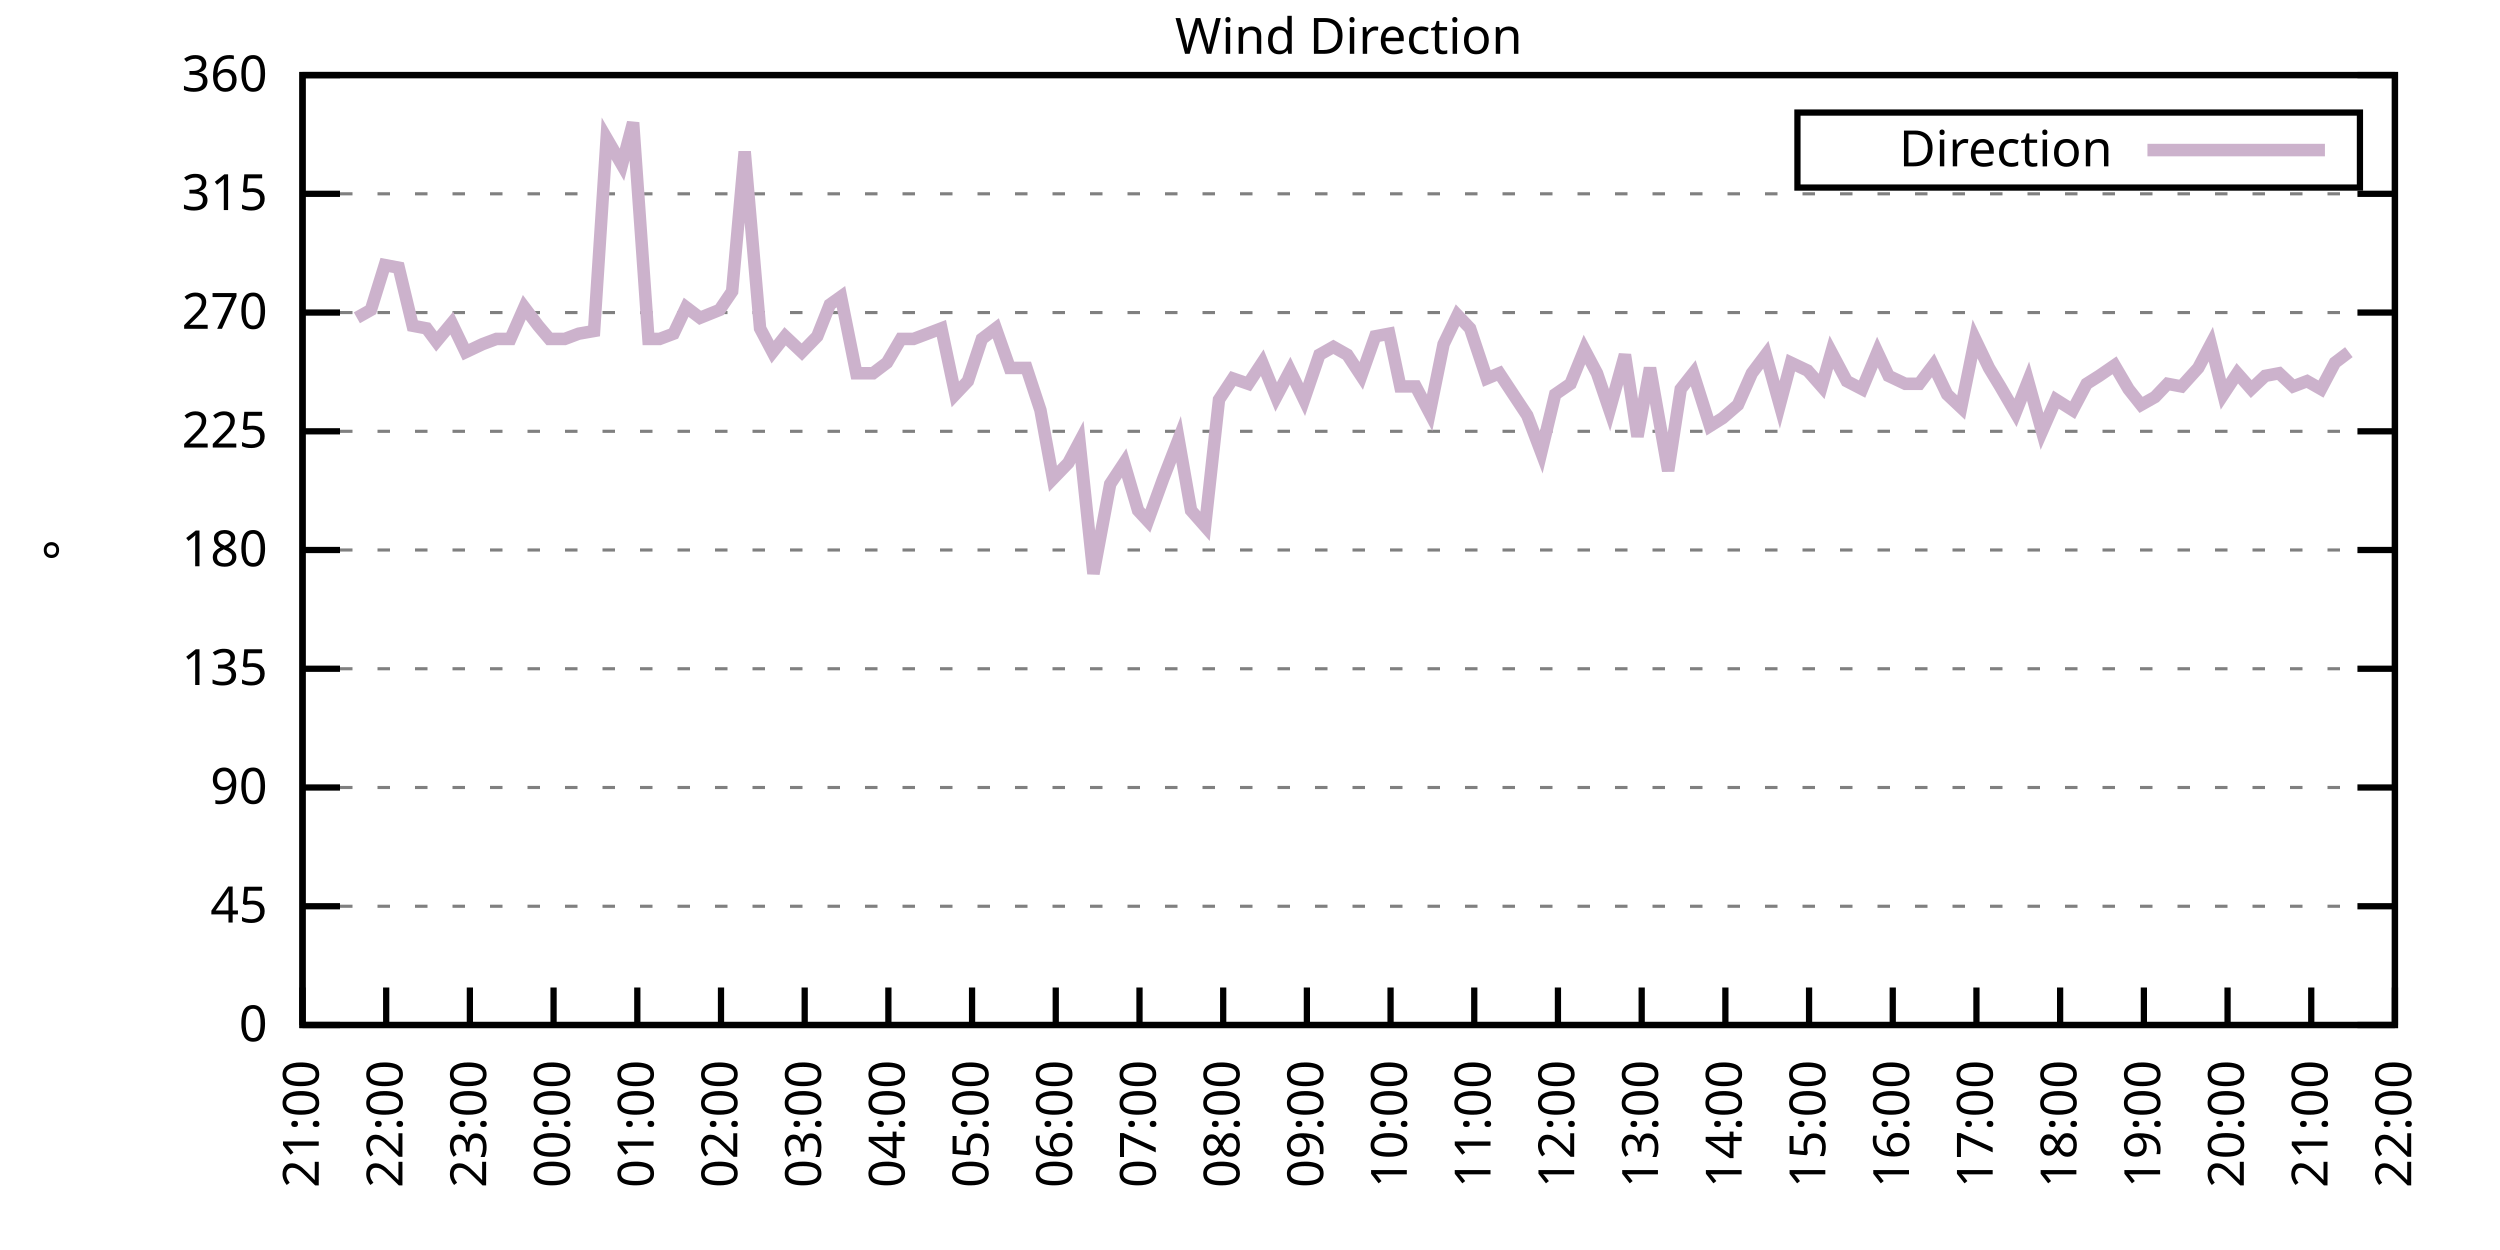
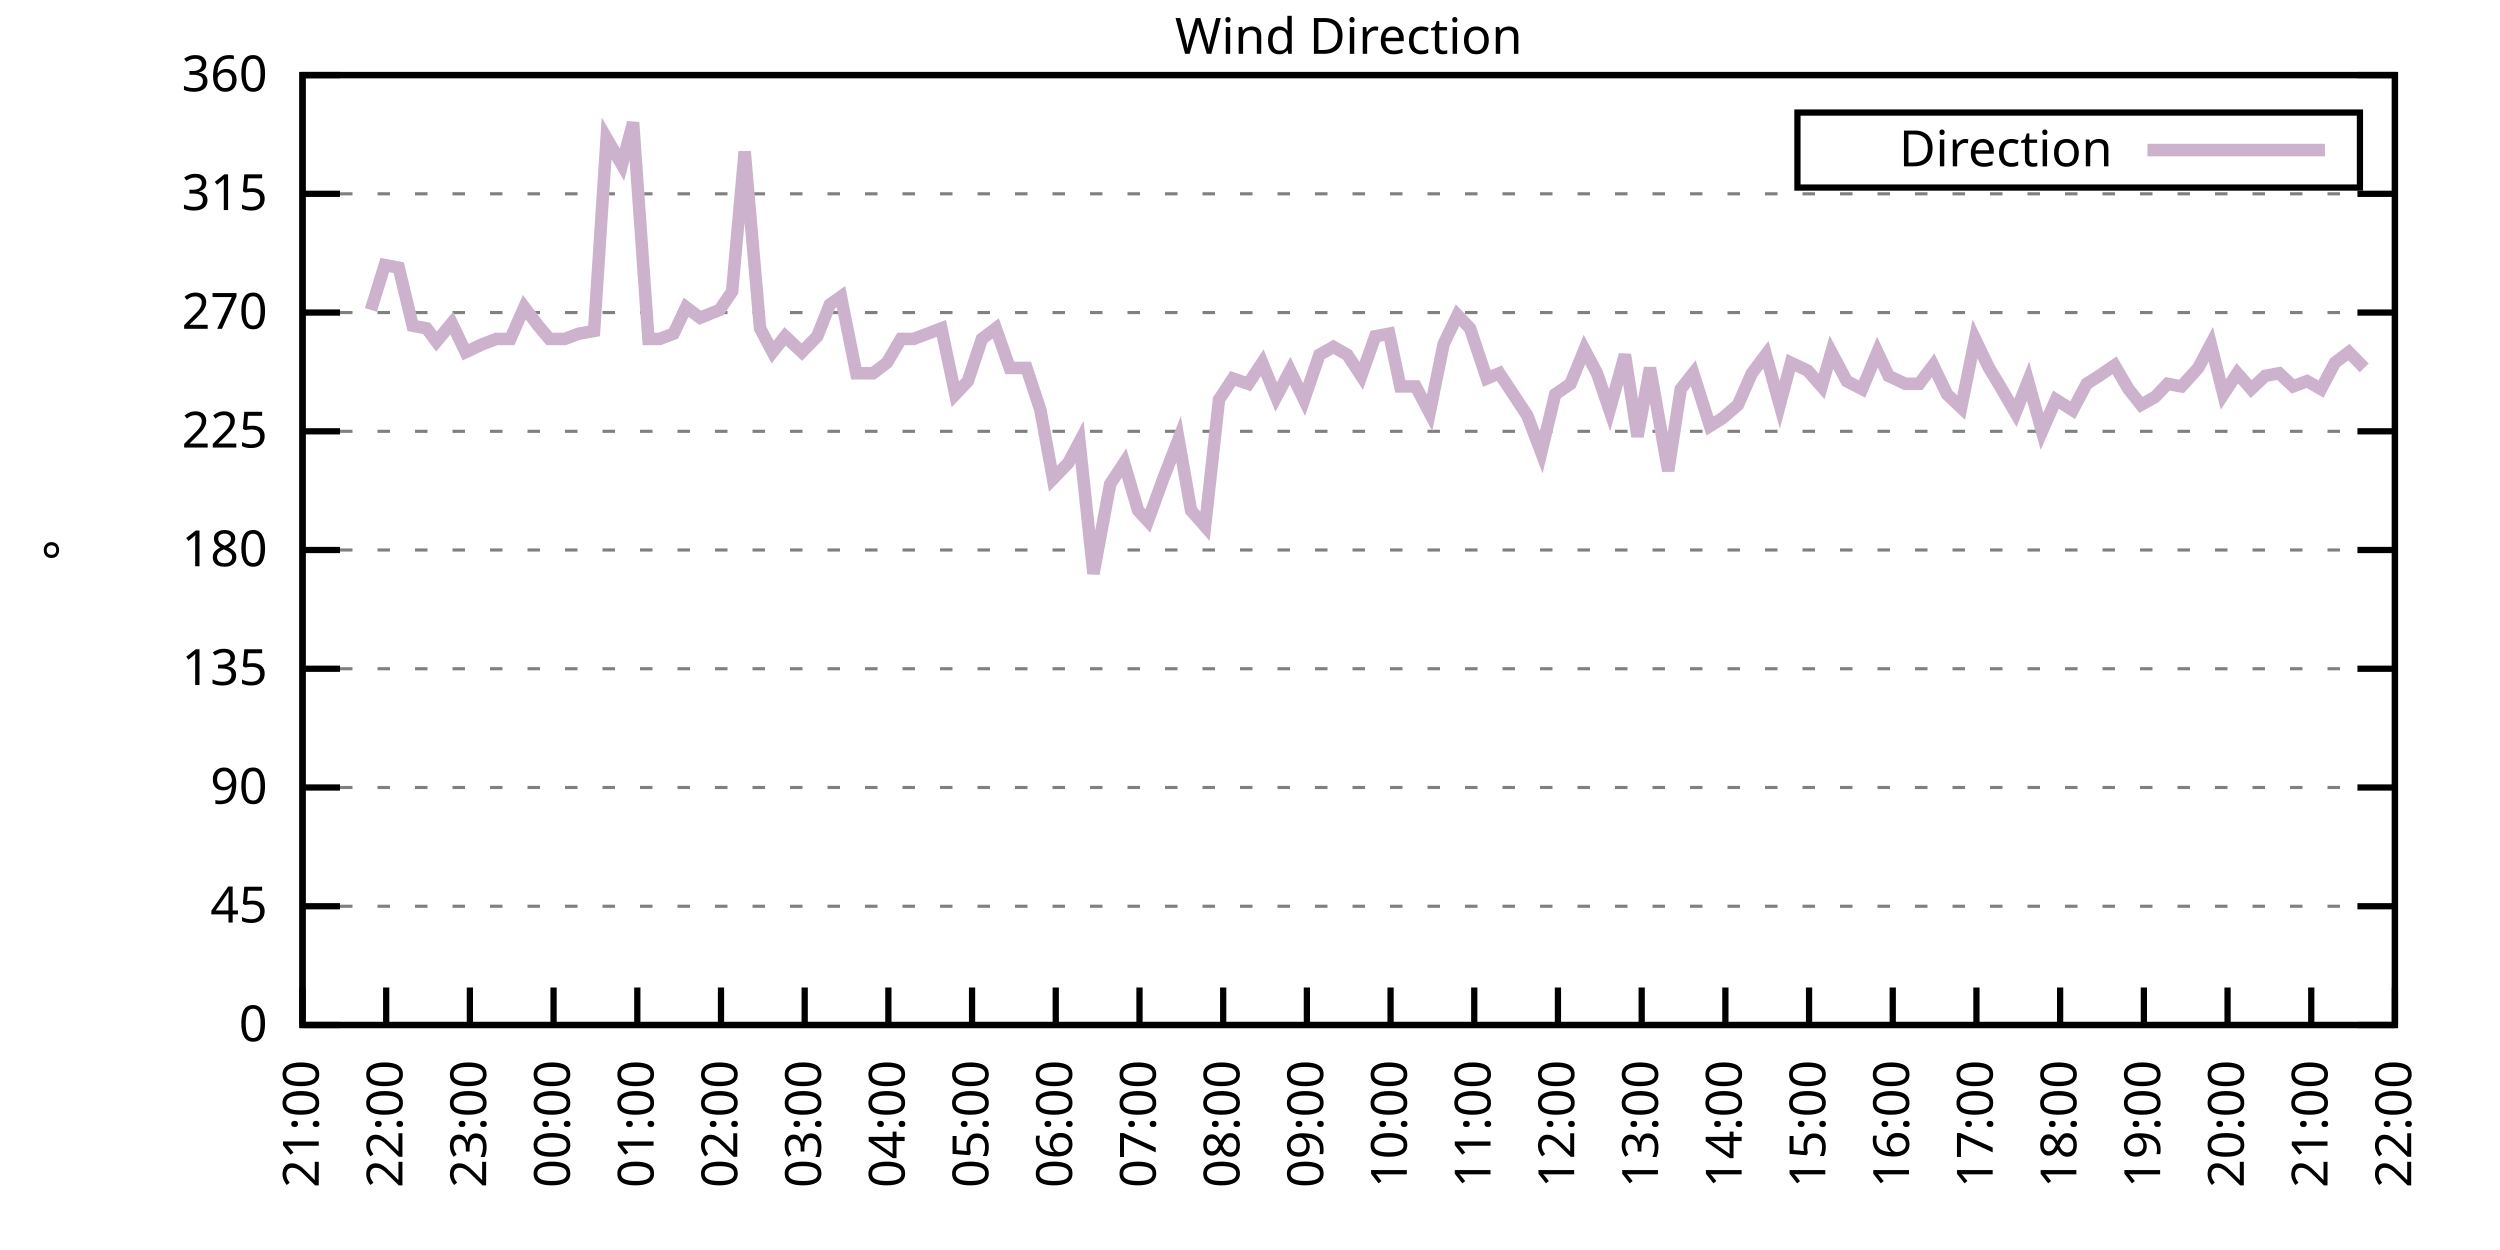
<svg xmlns="http://www.w3.org/2000/svg" xmlns:xlink="http://www.w3.org/1999/xlink" width="400" height="200" viewBox="0 0 400 200">
  <g id="gnuplot_canvas">
    <rect x="0" y="0" width="400" height="200" fill="none" />
    <defs>
      <circle id="gpDot" r="0.5" stroke-width="0.5" stroke="currentColor" />
      <path id="gpPt0" stroke-width="0.333" stroke="currentColor" d="M-1,0 h2 M0,-1 v2" />
      <path id="gpPt1" stroke-width="0.333" stroke="currentColor" d="M-1,-1 L1,1 M1,-1 L-1,1" />
      <path id="gpPt2" stroke-width="0.333" stroke="currentColor" d="M-1,0 L1,0 M0,-1 L0,1 M-1,-1 L1,1 M-1,1 L1,-1" />
      <rect id="gpPt3" stroke-width="0.333" stroke="currentColor" x="-1" y="-1" width="2" height="2" />
      <rect id="gpPt4" stroke-width="0.333" stroke="currentColor" fill="currentColor" x="-1" y="-1" width="2" height="2" />
      <circle id="gpPt5" stroke-width="0.333" stroke="currentColor" cx="0" cy="0" r="1" />
      <use xlink:href="#gpPt5" id="gpPt6" fill="currentColor" stroke="none" />
      <path id="gpPt7" stroke-width="0.333" stroke="currentColor" d="M0,-1.33 L-1.33,0.67 L1.33,0.67 z" />
      <use xlink:href="#gpPt7" id="gpPt8" fill="currentColor" stroke="none" />
      <use xlink:href="#gpPt7" id="gpPt9" stroke="currentColor" transform="rotate(180)" />
      <use xlink:href="#gpPt9" id="gpPt10" fill="currentColor" stroke="none" />
      <use xlink:href="#gpPt3" id="gpPt11" stroke="currentColor" transform="rotate(45)" />
      <use xlink:href="#gpPt11" id="gpPt12" fill="currentColor" stroke="none" />
      <path id="gpPt13" stroke-width="0.333" stroke="currentColor" d="M0,1.330 L1.265,0.411 L0.782,-1.067 L-0.782,-1.076 L-1.265,0.411 z" />
      <use xlink:href="#gpPt13" id="gpPt14" fill="currentColor" stroke="none" />
      <filter id="textbox" filterUnits="objectBoundingBox" x="0" y="0" height="1" width="1">
        <feFlood flood-color="white" flood-opacity="1" result="bgnd" />
        <feComposite in="SourceGraphic" in2="bgnd" operator="atop" />
      </filter>
      <filter id="greybox" filterUnits="objectBoundingBox" x="0" y="0" height="1" width="1">
        <feFlood flood-color="lightgrey" flood-opacity="1" result="grey" />
        <feComposite in="SourceGraphic" in2="grey" operator="atop" />
      </filter>
    </defs>
    <g fill="none" color="white" stroke="currentColor" stroke-width="1.00" stroke-linecap="butt" stroke-linejoin="miter">
</g>
    <g fill="none" color="black" stroke="currentColor" stroke-width="1.00" stroke-linecap="butt" stroke-linejoin="miter">
      <g stroke="none" shape-rendering="crispEdges">
        <polygon fill="rgb(255, 255, 255)" points="48.40,164.00 383.18,164.00 383.18,12.02 48.40,12.02 " />
      </g>
    </g>
    <g fill="none" color="black" stroke="currentColor" stroke-width="1.00" stroke-linecap="butt" stroke-linejoin="miter">
</g>
    <g fill="none" color="black" stroke="black" stroke-width="0.50" stroke-linecap="butt" stroke-linejoin="miter">
</g>
    <g fill="none" color="gray" stroke="currentColor" stroke-width="0.50" stroke-linecap="butt" stroke-linejoin="miter">
      <path stroke="gray" stroke-dasharray="2,4" class="gridline" d="M48.40,164.00 L383.19,164.00  " />
    </g>
    <g fill="none" color="gray" stroke="gray" stroke-width="1.00" stroke-linecap="butt" stroke-linejoin="miter">
</g>
    <g fill="none" color="black" stroke="currentColor" stroke-width="1.00" stroke-linecap="butt" stroke-linejoin="miter">
      <path stroke="black" d="M48.40,164.00 L54.40,164.00 M383.19,164.00 L377.19,164.00  " />
      <g transform="translate(42.80,166.60)" stroke="none" fill="black" font-family="Sans" font-size="8.00" text-anchor="end">
        <text>
          <tspan font-family="Sans"> 0</tspan>
        </text>
      </g>
    </g>
    <g fill="none" color="black" stroke="currentColor" stroke-width="1.00" stroke-linecap="butt" stroke-linejoin="miter">
</g>
    <g fill="none" color="black" stroke="black" stroke-width="0.50" stroke-linecap="butt" stroke-linejoin="miter">
</g>
    <g fill="none" color="gray" stroke="currentColor" stroke-width="0.50" stroke-linecap="butt" stroke-linejoin="miter">
      <path stroke="gray" stroke-dasharray="2,4" class="gridline" d="M48.40,145.00 L383.19,145.00  " />
    </g>
    <g fill="none" color="gray" stroke="gray" stroke-width="1.00" stroke-linecap="butt" stroke-linejoin="miter">
</g>
    <g fill="none" color="black" stroke="currentColor" stroke-width="1.00" stroke-linecap="butt" stroke-linejoin="miter">
      <path stroke="black" d="M48.40,145.00 L54.40,145.00 M383.19,145.00 L377.19,145.00  " />
      <g transform="translate(42.80,147.60)" stroke="none" fill="black" font-family="Sans" font-size="8.00" text-anchor="end">
        <text>
          <tspan font-family="Sans"> 45</tspan>
        </text>
      </g>
    </g>
    <g fill="none" color="black" stroke="currentColor" stroke-width="1.00" stroke-linecap="butt" stroke-linejoin="miter">
</g>
    <g fill="none" color="black" stroke="black" stroke-width="0.50" stroke-linecap="butt" stroke-linejoin="miter">
</g>
    <g fill="none" color="gray" stroke="currentColor" stroke-width="0.50" stroke-linecap="butt" stroke-linejoin="miter">
      <path stroke="gray" stroke-dasharray="2,4" class="gridline" d="M48.40,126.00 L383.19,126.00  " />
    </g>
    <g fill="none" color="gray" stroke="gray" stroke-width="1.00" stroke-linecap="butt" stroke-linejoin="miter">
</g>
    <g fill="none" color="black" stroke="currentColor" stroke-width="1.00" stroke-linecap="butt" stroke-linejoin="miter">
      <path stroke="black" d="M48.40,126.00 L54.40,126.00 M383.19,126.00 L377.19,126.00  " />
      <g transform="translate(42.80,128.60)" stroke="none" fill="black" font-family="Sans" font-size="8.00" text-anchor="end">
        <text>
          <tspan font-family="Sans"> 90</tspan>
        </text>
      </g>
    </g>
    <g fill="none" color="black" stroke="currentColor" stroke-width="1.00" stroke-linecap="butt" stroke-linejoin="miter">
</g>
    <g fill="none" color="black" stroke="black" stroke-width="0.50" stroke-linecap="butt" stroke-linejoin="miter">
</g>
    <g fill="none" color="gray" stroke="currentColor" stroke-width="0.50" stroke-linecap="butt" stroke-linejoin="miter">
      <path stroke="gray" stroke-dasharray="2,4" class="gridline" d="M48.40,107.00 L383.19,107.00  " />
    </g>
    <g fill="none" color="gray" stroke="gray" stroke-width="1.00" stroke-linecap="butt" stroke-linejoin="miter">
</g>
    <g fill="none" color="black" stroke="currentColor" stroke-width="1.00" stroke-linecap="butt" stroke-linejoin="miter">
      <path stroke="black" d="M48.40,107.00 L54.40,107.00 M383.19,107.00 L377.19,107.00  " />
      <g transform="translate(42.80,109.60)" stroke="none" fill="black" font-family="Sans" font-size="8.00" text-anchor="end">
        <text>
          <tspan font-family="Sans"> 135</tspan>
        </text>
      </g>
    </g>
    <g fill="none" color="black" stroke="currentColor" stroke-width="1.00" stroke-linecap="butt" stroke-linejoin="miter">
</g>
    <g fill="none" color="black" stroke="black" stroke-width="0.50" stroke-linecap="butt" stroke-linejoin="miter">
</g>
    <g fill="none" color="gray" stroke="currentColor" stroke-width="0.50" stroke-linecap="butt" stroke-linejoin="miter">
      <path stroke="gray" stroke-dasharray="2,4" class="gridline" d="M48.40,88.00 L383.19,88.00  " />
    </g>
    <g fill="none" color="gray" stroke="gray" stroke-width="1.00" stroke-linecap="butt" stroke-linejoin="miter">
</g>
    <g fill="none" color="black" stroke="currentColor" stroke-width="1.00" stroke-linecap="butt" stroke-linejoin="miter">
      <path stroke="black" d="M48.40,88.00 L54.40,88.00 M383.19,88.00 L377.19,88.00  " />
      <g transform="translate(42.80,90.60)" stroke="none" fill="black" font-family="Sans" font-size="8.00" text-anchor="end">
        <text>
          <tspan font-family="Sans"> 180</tspan>
        </text>
      </g>
    </g>
    <g fill="none" color="black" stroke="currentColor" stroke-width="1.00" stroke-linecap="butt" stroke-linejoin="miter">
</g>
    <g fill="none" color="black" stroke="black" stroke-width="0.50" stroke-linecap="butt" stroke-linejoin="miter">
</g>
    <g fill="none" color="gray" stroke="currentColor" stroke-width="0.50" stroke-linecap="butt" stroke-linejoin="miter">
      <path stroke="gray" stroke-dasharray="2,4" class="gridline" d="M48.40,69.01 L383.19,69.01  " />
    </g>
    <g fill="none" color="gray" stroke="gray" stroke-width="1.00" stroke-linecap="butt" stroke-linejoin="miter">
</g>
    <g fill="none" color="black" stroke="currentColor" stroke-width="1.00" stroke-linecap="butt" stroke-linejoin="miter">
      <path stroke="black" d="M48.40,69.01 L54.40,69.01 M383.19,69.01 L377.19,69.01  " />
      <g transform="translate(42.80,71.61)" stroke="none" fill="black" font-family="Sans" font-size="8.00" text-anchor="end">
        <text>
          <tspan font-family="Sans"> 225</tspan>
        </text>
      </g>
    </g>
    <g fill="none" color="black" stroke="currentColor" stroke-width="1.00" stroke-linecap="butt" stroke-linejoin="miter">
</g>
    <g fill="none" color="black" stroke="black" stroke-width="0.50" stroke-linecap="butt" stroke-linejoin="miter">
</g>
    <g fill="none" color="gray" stroke="currentColor" stroke-width="0.50" stroke-linecap="butt" stroke-linejoin="miter">
      <path stroke="gray" stroke-dasharray="2,4" class="gridline" d="M48.40,50.01 L383.19,50.01  " />
    </g>
    <g fill="none" color="gray" stroke="gray" stroke-width="1.00" stroke-linecap="butt" stroke-linejoin="miter">
</g>
    <g fill="none" color="black" stroke="currentColor" stroke-width="1.00" stroke-linecap="butt" stroke-linejoin="miter">
      <path stroke="black" d="M48.40,50.01 L54.40,50.01 M383.19,50.01 L377.19,50.01  " />
      <g transform="translate(42.80,52.61)" stroke="none" fill="black" font-family="Sans" font-size="8.00" text-anchor="end">
        <text>
          <tspan font-family="Sans"> 270</tspan>
        </text>
      </g>
    </g>
    <g fill="none" color="black" stroke="currentColor" stroke-width="1.00" stroke-linecap="butt" stroke-linejoin="miter">
</g>
    <g fill="none" color="black" stroke="black" stroke-width="0.50" stroke-linecap="butt" stroke-linejoin="miter">
</g>
    <g fill="none" color="gray" stroke="currentColor" stroke-width="0.50" stroke-linecap="butt" stroke-linejoin="miter">
      <path stroke="gray" stroke-dasharray="2,4" class="gridline" d="M48.40,31.01 L383.19,31.01  " />
    </g>
    <g fill="none" color="gray" stroke="gray" stroke-width="1.00" stroke-linecap="butt" stroke-linejoin="miter">
</g>
    <g fill="none" color="black" stroke="currentColor" stroke-width="1.00" stroke-linecap="butt" stroke-linejoin="miter">
      <path stroke="black" d="M48.40,31.01 L54.40,31.01 M383.19,31.01 L377.19,31.01  " />
      <g transform="translate(42.80,33.61)" stroke="none" fill="black" font-family="Sans" font-size="8.00" text-anchor="end">
        <text>
          <tspan font-family="Sans"> 315</tspan>
        </text>
      </g>
    </g>
    <g fill="none" color="black" stroke="currentColor" stroke-width="1.00" stroke-linecap="butt" stroke-linejoin="miter">
</g>
    <g fill="none" color="black" stroke="black" stroke-width="0.50" stroke-linecap="butt" stroke-linejoin="miter">
</g>
    <g fill="none" color="gray" stroke="currentColor" stroke-width="0.50" stroke-linecap="butt" stroke-linejoin="miter">
      <path stroke="gray" stroke-dasharray="2,4" class="gridline" d="M48.40,12.01 L383.19,12.01  " />
    </g>
    <g fill="none" color="gray" stroke="gray" stroke-width="1.00" stroke-linecap="butt" stroke-linejoin="miter">
</g>
    <g fill="none" color="black" stroke="currentColor" stroke-width="1.00" stroke-linecap="butt" stroke-linejoin="miter">
      <path stroke="black" d="M48.40,12.01 L54.40,12.01 M383.19,12.01 L377.19,12.01  " />
      <g transform="translate(42.80,14.61)" stroke="none" fill="black" font-family="Sans" font-size="8.00" text-anchor="end">
        <text>
          <tspan font-family="Sans"> 360</tspan>
        </text>
      </g>
    </g>
    <g fill="none" color="black" stroke="currentColor" stroke-width="1.00" stroke-linecap="butt" stroke-linejoin="miter">
      <path stroke="black" d="M48.40,164.00 L48.40,158.00  " />
      <g transform="translate(51.00,169.60) rotate(270.00)" stroke="none" fill="black" font-family="Sans" font-size="8.00" text-anchor="end">
        <text>
          <tspan font-family="Sans">21:00</tspan>
        </text>
      </g>
    </g>
    <g fill="none" color="black" stroke="currentColor" stroke-width="1.00" stroke-linecap="butt" stroke-linejoin="miter">
      <path stroke="black" d="M61.79,164.00 L61.79,158.00  " />
      <g transform="translate(64.39,169.60) rotate(270.00)" stroke="none" fill="black" font-family="Sans" font-size="8.00" text-anchor="end">
        <text>
          <tspan font-family="Sans">22:00</tspan>
        </text>
      </g>
    </g>
    <g fill="none" color="black" stroke="currentColor" stroke-width="1.00" stroke-linecap="butt" stroke-linejoin="miter">
      <path stroke="black" d="M75.18,164.00 L75.18,158.00  " />
      <g transform="translate(77.78,169.60) rotate(270.00)" stroke="none" fill="black" font-family="Sans" font-size="8.00" text-anchor="end">
        <text>
          <tspan font-family="Sans">23:00</tspan>
        </text>
      </g>
    </g>
    <g fill="none" color="black" stroke="currentColor" stroke-width="1.00" stroke-linecap="butt" stroke-linejoin="miter">
      <path stroke="black" d="M88.57,164.00 L88.57,158.00  " />
      <g transform="translate(91.17,169.60) rotate(270.00)" stroke="none" fill="black" font-family="Sans" font-size="8.00" text-anchor="end">
        <text>
          <tspan font-family="Sans">00:00</tspan>
        </text>
      </g>
    </g>
    <g fill="none" color="black" stroke="currentColor" stroke-width="1.00" stroke-linecap="butt" stroke-linejoin="miter">
      <path stroke="black" d="M101.97,164.00 L101.97,158.00  " />
      <g transform="translate(104.57,169.60) rotate(270.00)" stroke="none" fill="black" font-family="Sans" font-size="8.00" text-anchor="end">
        <text>
          <tspan font-family="Sans">01:00</tspan>
        </text>
      </g>
    </g>
    <g fill="none" color="black" stroke="currentColor" stroke-width="1.00" stroke-linecap="butt" stroke-linejoin="miter">
      <path stroke="black" d="M115.36,164.00 L115.36,158.00  " />
      <g transform="translate(117.96,169.60) rotate(270.00)" stroke="none" fill="black" font-family="Sans" font-size="8.00" text-anchor="end">
        <text>
          <tspan font-family="Sans">02:00</tspan>
        </text>
      </g>
    </g>
    <g fill="none" color="black" stroke="currentColor" stroke-width="1.00" stroke-linecap="butt" stroke-linejoin="miter">
      <path stroke="black" d="M128.75,164.00 L128.75,158.00  " />
      <g transform="translate(131.35,169.60) rotate(270.00)" stroke="none" fill="black" font-family="Sans" font-size="8.00" text-anchor="end">
        <text>
          <tspan font-family="Sans">03:00</tspan>
        </text>
      </g>
    </g>
    <g fill="none" color="black" stroke="currentColor" stroke-width="1.00" stroke-linecap="butt" stroke-linejoin="miter">
      <path stroke="black" d="M142.14,164.00 L142.14,158.00  " />
      <g transform="translate(144.74,169.60) rotate(270.00)" stroke="none" fill="black" font-family="Sans" font-size="8.00" text-anchor="end">
        <text>
          <tspan font-family="Sans">04:00</tspan>
        </text>
      </g>
    </g>
    <g fill="none" color="black" stroke="currentColor" stroke-width="1.00" stroke-linecap="butt" stroke-linejoin="miter">
      <path stroke="black" d="M155.53,164.00 L155.53,158.00  " />
      <g transform="translate(158.13,169.60) rotate(270.00)" stroke="none" fill="black" font-family="Sans" font-size="8.00" text-anchor="end">
        <text>
          <tspan font-family="Sans">05:00</tspan>
        </text>
      </g>
    </g>
    <g fill="none" color="black" stroke="currentColor" stroke-width="1.00" stroke-linecap="butt" stroke-linejoin="miter">
      <path stroke="black" d="M168.92,164.00 L168.92,158.00  " />
      <g transform="translate(171.52,169.60) rotate(270.00)" stroke="none" fill="black" font-family="Sans" font-size="8.00" text-anchor="end">
        <text>
          <tspan font-family="Sans">06:00</tspan>
        </text>
      </g>
    </g>
    <g fill="none" color="black" stroke="currentColor" stroke-width="1.00" stroke-linecap="butt" stroke-linejoin="miter">
      <path stroke="black" d="M182.32,164.00 L182.32,158.00  " />
      <g transform="translate(184.92,169.60) rotate(270.00)" stroke="none" fill="black" font-family="Sans" font-size="8.00" text-anchor="end">
        <text>
          <tspan font-family="Sans">07:00</tspan>
        </text>
      </g>
    </g>
    <g fill="none" color="black" stroke="currentColor" stroke-width="1.00" stroke-linecap="butt" stroke-linejoin="miter">
      <path stroke="black" d="M195.71,164.00 L195.71,158.00  " />
      <g transform="translate(198.31,169.60) rotate(270.00)" stroke="none" fill="black" font-family="Sans" font-size="8.00" text-anchor="end">
        <text>
          <tspan font-family="Sans">08:00</tspan>
        </text>
      </g>
    </g>
    <g fill="none" color="black" stroke="currentColor" stroke-width="1.00" stroke-linecap="butt" stroke-linejoin="miter">
      <path stroke="black" d="M209.10,164.00 L209.10,158.00  " />
      <g transform="translate(211.70,169.60) rotate(270.00)" stroke="none" fill="black" font-family="Sans" font-size="8.00" text-anchor="end">
        <text>
          <tspan font-family="Sans">09:00</tspan>
        </text>
      </g>
    </g>
    <g fill="none" color="black" stroke="currentColor" stroke-width="1.00" stroke-linecap="butt" stroke-linejoin="miter">
      <path stroke="black" d="M222.49,164.00 L222.49,158.00  " />
      <g transform="translate(225.09,169.60) rotate(270.00)" stroke="none" fill="black" font-family="Sans" font-size="8.00" text-anchor="end">
        <text>
          <tspan font-family="Sans">10:00</tspan>
        </text>
      </g>
    </g>
    <g fill="none" color="black" stroke="currentColor" stroke-width="1.00" stroke-linecap="butt" stroke-linejoin="miter">
      <path stroke="black" d="M235.88,164.00 L235.88,158.00  " />
      <g transform="translate(238.48,169.60) rotate(270.00)" stroke="none" fill="black" font-family="Sans" font-size="8.00" text-anchor="end">
        <text>
          <tspan font-family="Sans">11:00</tspan>
        </text>
      </g>
    </g>
    <g fill="none" color="black" stroke="currentColor" stroke-width="1.00" stroke-linecap="butt" stroke-linejoin="miter">
      <path stroke="black" d="M249.27,164.00 L249.27,158.00  " />
      <g transform="translate(251.87,169.60) rotate(270.00)" stroke="none" fill="black" font-family="Sans" font-size="8.00" text-anchor="end">
        <text>
          <tspan font-family="Sans">12:00</tspan>
        </text>
      </g>
    </g>
    <g fill="none" color="black" stroke="currentColor" stroke-width="1.00" stroke-linecap="butt" stroke-linejoin="miter">
      <path stroke="black" d="M262.67,164.00 L262.67,158.00  " />
      <g transform="translate(265.27,169.60) rotate(270.00)" stroke="none" fill="black" font-family="Sans" font-size="8.00" text-anchor="end">
        <text>
          <tspan font-family="Sans">13:00</tspan>
        </text>
      </g>
    </g>
    <g fill="none" color="black" stroke="currentColor" stroke-width="1.00" stroke-linecap="butt" stroke-linejoin="miter">
      <path stroke="black" d="M276.06,164.00 L276.06,158.00  " />
      <g transform="translate(278.66,169.60) rotate(270.00)" stroke="none" fill="black" font-family="Sans" font-size="8.00" text-anchor="end">
        <text>
          <tspan font-family="Sans">14:00</tspan>
        </text>
      </g>
    </g>
    <g fill="none" color="black" stroke="currentColor" stroke-width="1.00" stroke-linecap="butt" stroke-linejoin="miter">
      <path stroke="black" d="M289.45,164.00 L289.45,158.00  " />
      <g transform="translate(292.05,169.60) rotate(270.00)" stroke="none" fill="black" font-family="Sans" font-size="8.00" text-anchor="end">
        <text>
          <tspan font-family="Sans">15:00</tspan>
        </text>
      </g>
    </g>
    <g fill="none" color="black" stroke="currentColor" stroke-width="1.00" stroke-linecap="butt" stroke-linejoin="miter">
      <path stroke="black" d="M302.84,164.00 L302.84,158.00  " />
      <g transform="translate(305.44,169.60) rotate(270.00)" stroke="none" fill="black" font-family="Sans" font-size="8.00" text-anchor="end">
        <text>
          <tspan font-family="Sans">16:00</tspan>
        </text>
      </g>
    </g>
    <g fill="none" color="black" stroke="currentColor" stroke-width="1.00" stroke-linecap="butt" stroke-linejoin="miter">
      <path stroke="black" d="M316.23,164.00 L316.23,158.00  " />
      <g transform="translate(318.83,169.60) rotate(270.00)" stroke="none" fill="black" font-family="Sans" font-size="8.00" text-anchor="end">
        <text>
          <tspan font-family="Sans">17:00</tspan>
        </text>
      </g>
    </g>
    <g fill="none" color="black" stroke="currentColor" stroke-width="1.00" stroke-linecap="butt" stroke-linejoin="miter">
      <path stroke="black" d="M329.62,164.00 L329.62,158.00  " />
      <g transform="translate(332.22,169.60) rotate(270.00)" stroke="none" fill="black" font-family="Sans" font-size="8.00" text-anchor="end">
        <text>
          <tspan font-family="Sans">18:00</tspan>
        </text>
      </g>
    </g>
    <g fill="none" color="black" stroke="currentColor" stroke-width="1.00" stroke-linecap="butt" stroke-linejoin="miter">
      <path stroke="black" d="M343.02,164.00 L343.02,158.00  " />
      <g transform="translate(345.62,169.60) rotate(270.00)" stroke="none" fill="black" font-family="Sans" font-size="8.00" text-anchor="end">
        <text>
          <tspan font-family="Sans">19:00</tspan>
        </text>
      </g>
    </g>
    <g fill="none" color="black" stroke="currentColor" stroke-width="1.00" stroke-linecap="butt" stroke-linejoin="miter">
      <path stroke="black" d="M356.41,164.00 L356.41,158.00  " />
      <g transform="translate(359.01,169.60) rotate(270.00)" stroke="none" fill="black" font-family="Sans" font-size="8.00" text-anchor="end">
        <text>
          <tspan font-family="Sans">20:00</tspan>
        </text>
      </g>
    </g>
    <g fill="none" color="black" stroke="currentColor" stroke-width="1.00" stroke-linecap="butt" stroke-linejoin="miter">
      <path stroke="black" d="M369.80,164.00 L369.80,158.00  " />
      <g transform="translate(372.40,169.60) rotate(270.00)" stroke="none" fill="black" font-family="Sans" font-size="8.00" text-anchor="end">
        <text>
          <tspan font-family="Sans">21:00</tspan>
        </text>
      </g>
    </g>
    <g fill="none" color="black" stroke="currentColor" stroke-width="1.00" stroke-linecap="butt" stroke-linejoin="miter">
      <path stroke="black" d="M383.19,164.00 L383.19,158.00  " />
      <g transform="translate(385.79,169.60) rotate(270.00)" stroke="none" fill="black" font-family="Sans" font-size="8.00" text-anchor="end">
        <text>
          <tspan font-family="Sans">22:00</tspan>
        </text>
      </g>
    </g>
    <g fill="none" color="black" stroke="currentColor" stroke-width="1.00" stroke-linecap="butt" stroke-linejoin="miter">
</g>
    <g fill="none" color="black" stroke="currentColor" stroke-width="1.00" stroke-linecap="butt" stroke-linejoin="miter">
      <path stroke="black" d="M48.40,12.01 L48.40,164.00 L383.19,164.00 L383.19,12.01 L48.40,12.01 Z  " />
    </g>
    <g fill="none" color="black" stroke="currentColor" stroke-width="1.00" stroke-linecap="butt" stroke-linejoin="miter">
</g>
    <g fill="none" color="black" stroke="currentColor" stroke-width="1.00" stroke-linecap="butt" stroke-linejoin="miter">
      <path stroke="black" d="M287.59,30.01 L287.59,18.01 L377.59,18.01 L377.59,30.01 L287.59,30.01 Z  " />
    </g>
    <g id="Wind_direction_plot_1">
      <g fill="none" color="white" stroke="black" stroke-width="2.00" stroke-linecap="butt" stroke-linejoin="miter">
</g>
      <g fill="none" color="black" stroke="currentColor" stroke-width="2.00" stroke-linecap="butt" stroke-linejoin="miter">
        <g transform="translate(337.99,26.61)" stroke="none" fill="black" font-family="Sans" font-size="8.00" text-anchor="end">
          <text>
            <tspan font-family="Sans">Direction</tspan>
          </text>
        </g>
      </g>
      <g fill="none" color="black" stroke="currentColor" stroke-width="2.00" stroke-linecap="butt" stroke-linejoin="miter">
-         <path stroke="rgb(204, 178, 204)" d="M343.59,24.01 L371.99,24.01 M57.10,50.85 L59.34,49.59 L61.57,42.41 L63.80,42.83 L66.03,52.12 L68.26,52.54   L69.83,54.65 L72.28,51.70 L74.51,56.34 L77.19,55.07 L79.42,54.23 L81.66,54.23 L83.89,49.16 L86.12,52.12   L87.91,54.23 L90.36,54.23 L92.59,53.39 L95.05,52.96 L97.06,22.14 L99.51,26.36 L101.30,19.61 L103.75,54.23   L105.54,54.23 L107.77,53.39 L109.78,49.16 L112.01,50.85 L115.13,49.59 L117.14,46.63 L119.15,24.25 L121.61,52.54   L123.62,56.34 L125.62,53.81 L128.30,56.34 L130.76,53.81 L132.77,48.74 L134.55,47.47 L137.01,59.72 L139.69,59.72   L141.92,58.03 L144.15,54.23 L146.16,54.23 L148.39,53.39 L150.62,52.54 L152.85,63.10 L154.86,60.98 L157.10,54.23   L159.33,52.54 L161.56,58.87 L164.24,58.87 L166.47,65.63 L168.48,76.61 L170.93,74.07 L172.72,70.70 L174.95,91.80   L177.63,77.45 L179.86,74.07 L182.09,81.67 L183.66,83.36 L186.11,76.61 L188.57,70.27 L190.57,81.67 L192.81,84.21   L195.04,63.94 L197.27,60.56 L199.73,61.41 L201.96,58.03 L204.19,63.52 L206.42,59.30 L208.65,63.94 L211.11,56.76   L213.34,55.50 L215.57,56.76 L217.80,60.14 L220.04,53.81 L222.27,53.39 L224.05,61.83 L226.51,61.83 L228.74,66.05   L230.97,55.07 L233.20,50.43 L235.21,52.54 L237.89,60.56 L239.90,59.72 L242.13,63.10 L244.36,66.47 L246.60,72.38   L248.83,63.10 L251.28,61.41 L253.51,55.92 L255.52,59.72 L257.53,65.63 L259.99,56.76 L262.00,69.85 L264.00,58.87   L266.91,75.34 L268.92,62.25 L270.92,59.72 L273.60,68.16 L275.61,66.90 L278.07,64.78 L280.30,59.72 L282.53,56.76   L284.76,64.78 L286.55,58.03 L289.23,59.30 L291.46,61.83 L293.02,56.34 L295.48,60.98 L297.93,62.25 L300.39,56.34   L302.17,60.14 L304.85,61.41 L307.08,61.41 L309.31,58.45 L311.54,63.10 L313.78,65.21 L316.01,54.23 L318.24,58.87   L320.03,61.83 L322.48,66.05 L324.49,60.98 L326.72,69.01 L328.95,63.94 L331.63,65.63 L333.86,61.41 L335.87,60.14   L338.33,58.45 L340.56,62.25 L342.57,64.78 L344.80,63.52 L346.81,61.41 L349.04,61.83 L351.72,58.87 L353.73,55.07   L355.74,63.10 L357.97,59.72 L360.20,62.25 L362.43,60.14 L364.66,59.72 L366.90,61.83 L369.13,60.98 L371.36,62.25   L373.59,58.03 L375.82,56.34  " />
+         <path stroke="rgb(204, 178, 204)" d="M343.59,24.01 L371.99,24.01 M59.34,49.59 L61.57,42.41 L63.80,42.83 L66.03,52.12 L68.26,52.54 L69.83,54.65   L72.28,51.70 L74.51,56.34 L77.19,55.07 L79.42,54.23 L81.66,54.23 L83.89,49.16 L86.12,52.12 L87.91,54.23   L90.36,54.23 L92.59,53.39 L95.05,52.96 L97.06,22.14 L99.51,26.36 L101.30,19.61 L103.75,54.23 L105.54,54.23   L107.77,53.39 L109.78,49.16 L112.01,50.85 L115.13,49.59 L117.14,46.63 L119.15,24.25 L121.61,52.54 L123.62,56.34   L125.62,53.81 L128.30,56.34 L130.76,53.81 L132.77,48.74 L134.55,47.47 L137.01,59.72 L139.69,59.72 L141.92,58.03   L144.15,54.23 L146.16,54.23 L148.39,53.39 L150.62,52.54 L152.85,63.10 L154.86,60.98 L157.10,54.23 L159.33,52.54   L161.56,58.87 L164.24,58.87 L166.47,65.63 L168.48,76.61 L170.93,74.07 L172.72,70.70 L174.95,91.80 L177.63,77.45   L179.86,74.07 L182.09,81.67 L183.66,83.36 L186.11,76.61 L188.57,70.27 L190.57,81.67 L192.81,84.21 L195.04,63.94   L197.27,60.56 L199.73,61.41 L201.96,58.03 L204.19,63.52 L206.42,59.30 L208.65,63.94 L211.11,56.76 L213.34,55.50   L215.57,56.76 L217.80,60.14 L220.04,53.81 L222.27,53.39 L224.05,61.83 L226.51,61.83 L228.74,66.05 L230.97,55.07   L233.20,50.43 L235.21,52.54 L237.89,60.56 L239.90,59.72 L242.13,63.10 L244.36,66.47 L246.60,72.38 L248.83,63.10   L251.28,61.41 L253.51,55.92 L255.52,59.72 L257.53,65.63 L259.99,56.76 L262.00,69.85 L264.00,58.87 L266.91,75.34   L268.92,62.25 L270.92,59.72 L273.60,68.16 L275.61,66.90 L278.07,64.78 L280.30,59.72 L282.53,56.76 L284.76,64.78   L286.55,58.03 L289.23,59.30 L291.46,61.83 L293.02,56.34 L295.48,60.98 L297.93,62.25 L300.39,56.34 L302.17,60.14   L304.85,61.41 L307.08,61.41 L309.31,58.45 L311.54,63.10 L313.78,65.21 L316.01,54.23 L318.24,58.87 L320.03,61.83   L322.48,66.05 L324.49,60.98 L326.72,69.01 L328.95,63.94 L331.63,65.63 L333.86,61.41 L335.87,60.14 L338.33,58.45   L340.56,62.25 L342.57,64.78 L344.80,63.52 L346.81,61.41 L349.04,61.83 L351.72,58.87 L353.73,55.07 L355.74,63.10   L357.97,59.72 L360.20,62.25 L362.43,60.14 L364.66,59.72 L366.90,61.83 L369.13,60.98 L371.36,62.25 L373.59,58.03   L375.82,56.34 L378.28,58.87  " />
      </g>
    </g>
    <g fill="none" color="black" stroke="currentColor" stroke-width="2.00" stroke-linecap="butt" stroke-linejoin="miter">
</g>
    <g fill="none" color="black" stroke="black" stroke-width="1.00" stroke-linecap="butt" stroke-linejoin="miter">
</g>
    <g fill="none" color="black" stroke="currentColor" stroke-width="1.00" stroke-linecap="butt" stroke-linejoin="miter">
      <path stroke="black" d="M48.40,12.01 L48.40,164.00 L383.19,164.00 L383.19,12.01 L48.40,12.01 Z  " />
      <g transform="translate(12.80,88.01) rotate(270.00)" stroke="none" fill="black" font-family="Sans" font-size="8.00" text-anchor="middle">
        <text>
          <tspan font-family="Sans">°</tspan>
        </text>
      </g>
    </g>
    <g fill="none" color="black" stroke="currentColor" stroke-width="1.00" stroke-linecap="butt" stroke-linejoin="miter">
</g>
    <g fill="none" color="black" stroke="currentColor" stroke-width="1.00" stroke-linecap="butt" stroke-linejoin="miter">
      <g transform="translate(215.79,8.61)" stroke="none" fill="black" font-family="Sans" font-size="8.00" text-anchor="middle">
        <text>
          <tspan font-family="Sans">Wind Direction</tspan>
        </text>
      </g>
    </g>
    <g fill="none" color="black" stroke="currentColor" stroke-width="1.00" stroke-linecap="butt" stroke-linejoin="miter">
</g>
  </g>
</svg>
